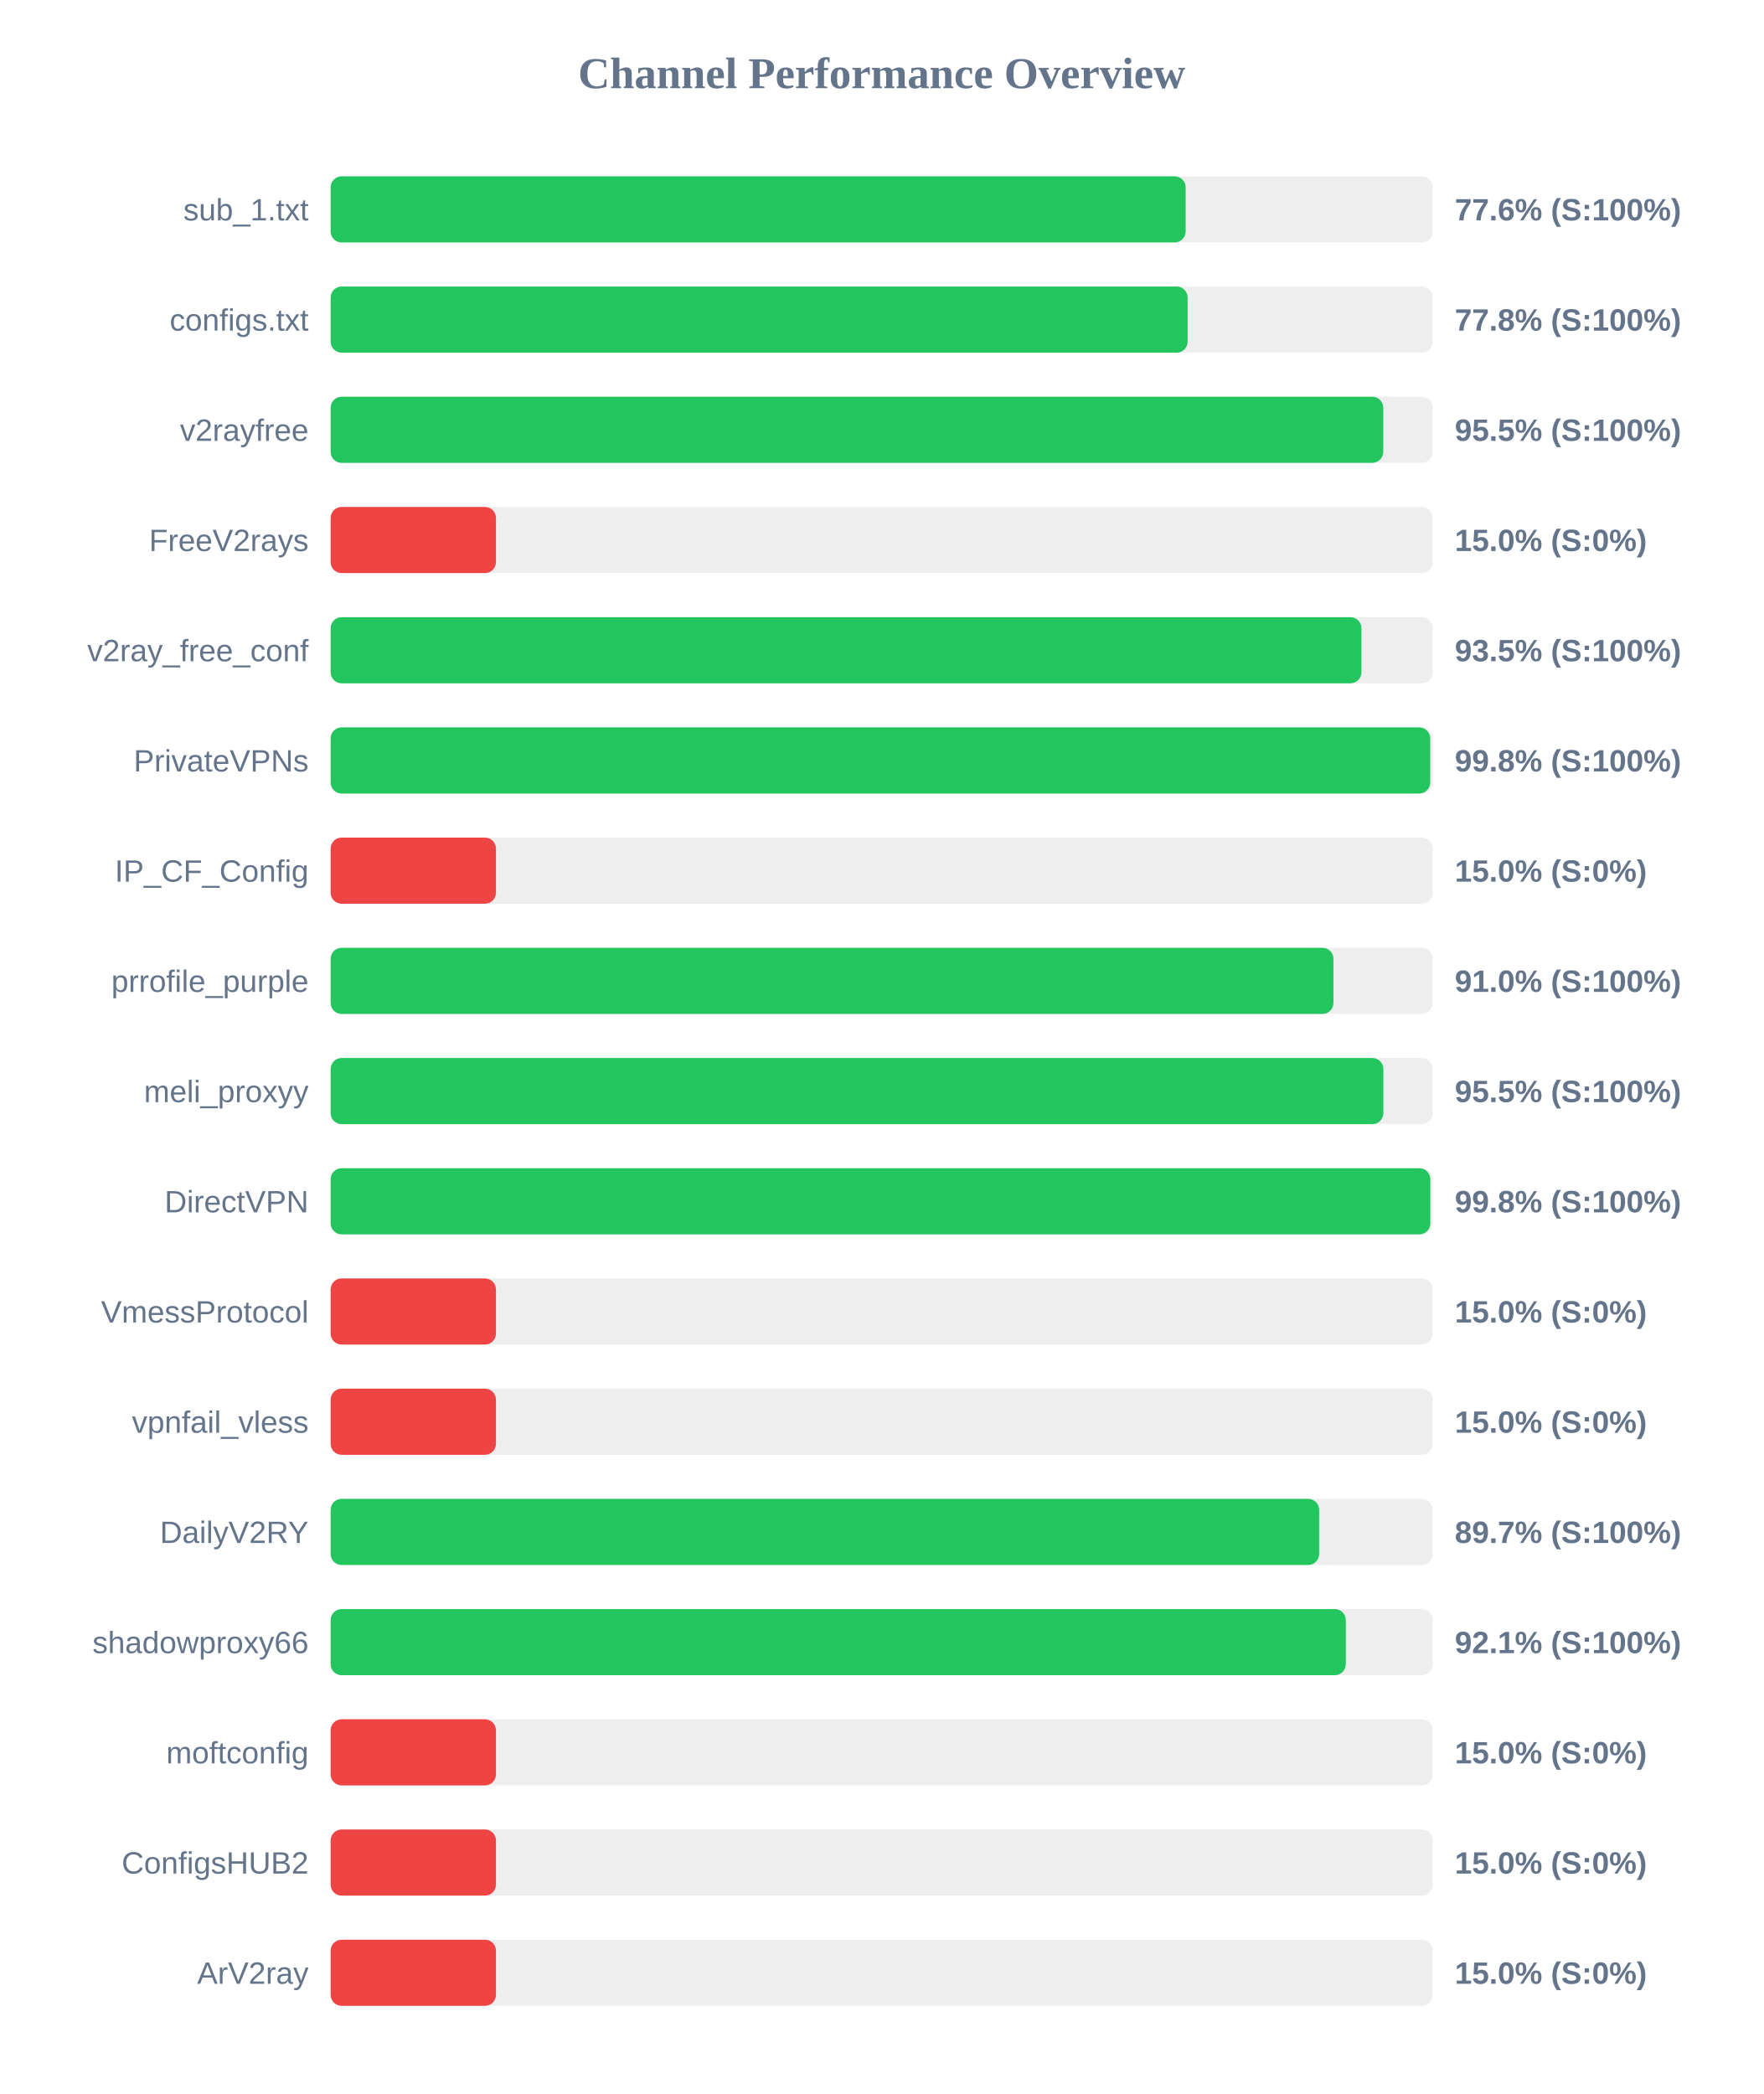
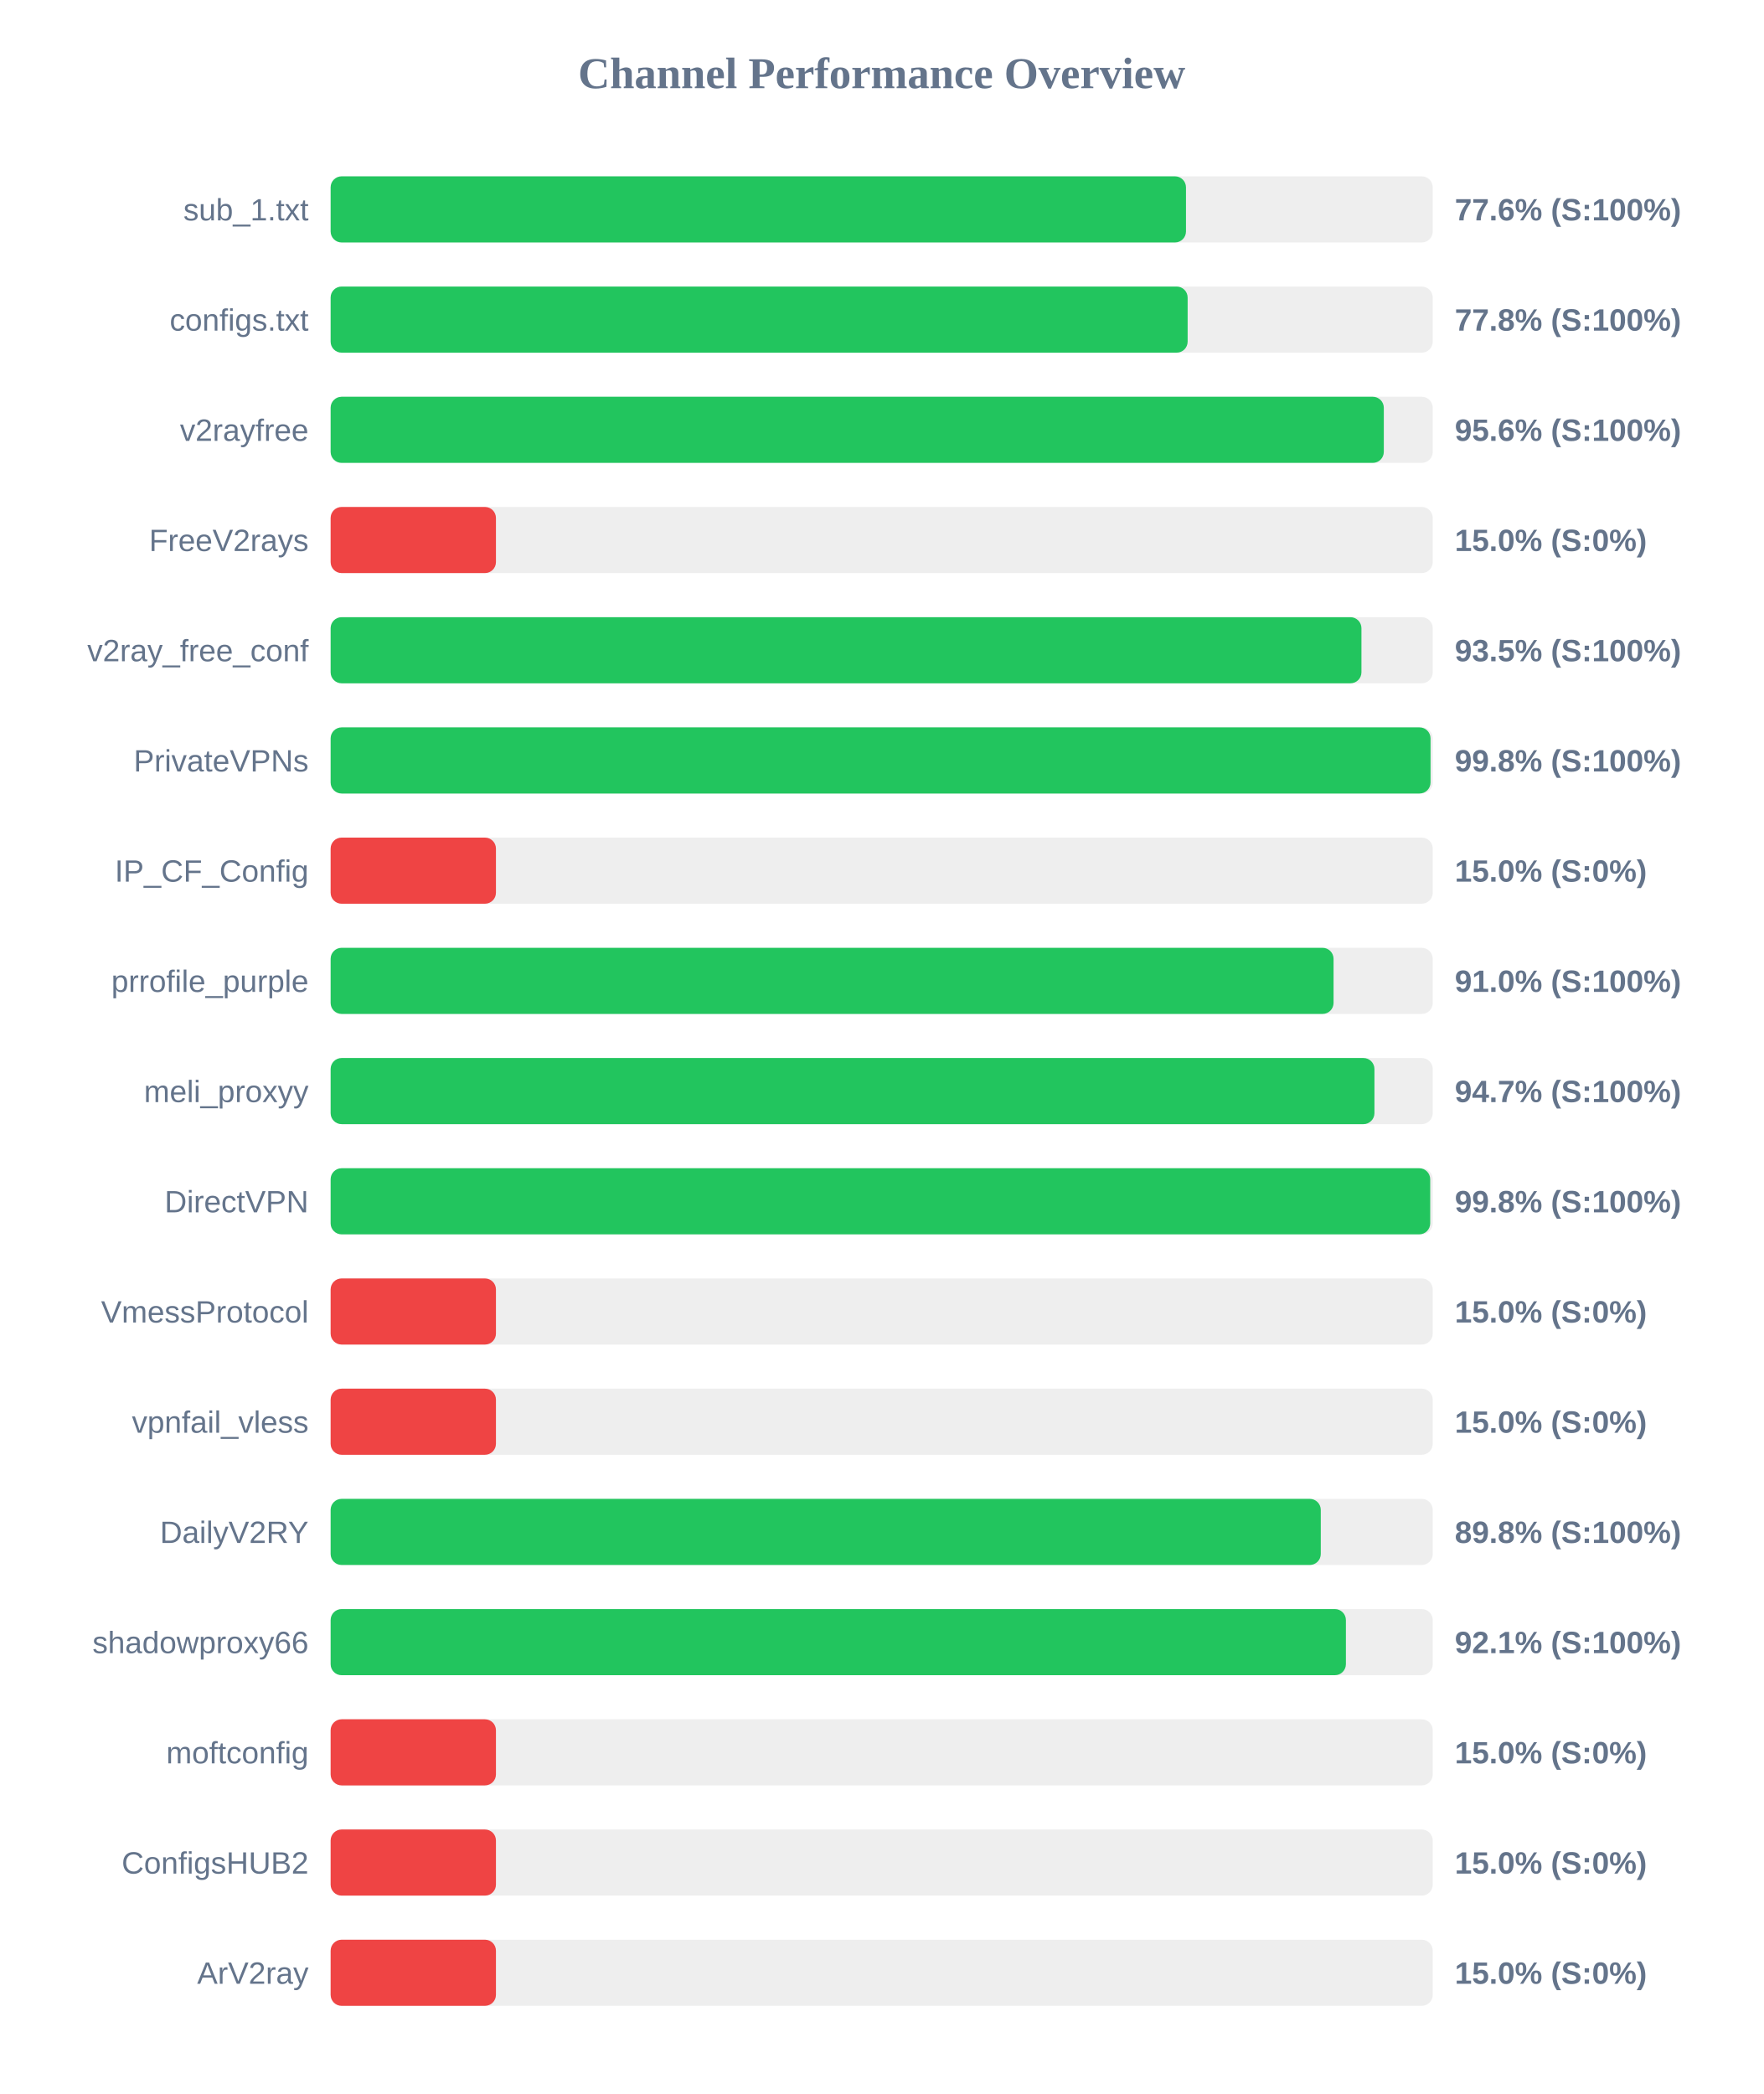
<svg xmlns="http://www.w3.org/2000/svg" width="800" height="950" version="1.1">
  <style>
        .row { font: 14px Arial; fill: #64748b; }
        .score { font: bold 14px Arial; fill: #64748b; }
    </style>
  <text x="400" y="40" text-anchor="middle" font-size="20px" font-weight="bold" fill="#64748b">Channel Performance Overview</text>
  <rect x="150" y="80" width="500" height="30" fill="#eee" rx="5" />
-   <rect x="150" y="80" width="387.9" height="30" fill="#22c55e" rx="5" />
+   <rect x="150" y="80" width="388.05" height="30" fill="#22c55e" rx="5" />
  <text x="140" y="100" text-anchor="end" class="row">sub_1.txt</text>
  <text x="660" y="100" text-anchor="start" class="score">77.6% (S:100%)</text>
  <rect x="150" y="130" width="500" height="30" fill="#eee" rx="5" />
  <rect x="150" y="130" width="388.8" height="30" fill="#22c55e" rx="5" />
  <text x="140" y="150" text-anchor="end" class="row">configs.txt</text>
  <text x="660" y="150" text-anchor="start" class="score">77.8% (S:100%)</text>
  <rect x="150" y="180" width="500" height="30" fill="#eee" rx="5" />
-   <rect x="150" y="180" width="477.55" height="30" fill="#22c55e" rx="5" />
+   <rect x="150" y="180" width="477.8" height="30" fill="#22c55e" rx="5" />
  <text x="140" y="200" text-anchor="end" class="row">v2rayfree</text>
-   <text x="660" y="200" text-anchor="start" class="score">95.5% (S:100%)</text>
+   <text x="660" y="200" text-anchor="start" class="score">95.6% (S:100%)</text>
  <rect x="150" y="230" width="500" height="30" fill="#eee" rx="5" />
  <rect x="150" y="230" width="75.0" height="30" fill="#ef4444" rx="5" />
  <text x="140" y="250" text-anchor="end" class="row">FreeV2rays</text>
  <text x="660" y="250" text-anchor="start" class="score">15.0% (S:0%)</text>
  <rect x="150" y="280" width="500" height="30" fill="#eee" rx="5" />
  <rect x="150" y="280" width="467.65" height="30" fill="#22c55e" rx="5" />
  <text x="140" y="300" text-anchor="end" class="row">v2ray_free_conf</text>
  <text x="660" y="300" text-anchor="start" class="score">93.5% (S:100%)</text>
  <rect x="150" y="330" width="500" height="30" fill="#eee" rx="5" />
-   <rect x="150" y="330" width="498.85" height="30" fill="#22c55e" rx="5" />
+   <rect x="150" y="330" width="499.0" height="30" fill="#22c55e" rx="5" />
  <text x="140" y="350" text-anchor="end" class="row">PrivateVPNs</text>
  <text x="660" y="350" text-anchor="start" class="score">99.8% (S:100%)</text>
  <rect x="150" y="380" width="500" height="30" fill="#eee" rx="5" />
  <rect x="150" y="380" width="75.0" height="30" fill="#ef4444" rx="5" />
  <text x="140" y="400" text-anchor="end" class="row">IP_CF_Config</text>
  <text x="660" y="400" text-anchor="start" class="score">15.0% (S:0%)</text>
  <rect x="150" y="430" width="500" height="30" fill="#eee" rx="5" />
-   <rect x="150" y="430" width="454.95" height="30" fill="#22c55e" rx="5" />
+   <rect x="150" y="430" width="455.0" height="30" fill="#22c55e" rx="5" />
  <text x="140" y="450" text-anchor="end" class="row">prrofile_purple</text>
  <text x="660" y="450" text-anchor="start" class="score">91.0% (S:100%)</text>
  <rect x="150" y="480" width="500" height="30" fill="#eee" rx="5" />
-   <rect x="150" y="480" width="477.6" height="30" fill="#22c55e" rx="5" />
+   <rect x="150" y="480" width="473.55" height="30" fill="#22c55e" rx="5" />
  <text x="140" y="500" text-anchor="end" class="row">meli_proxyy</text>
-   <text x="660" y="500" text-anchor="start" class="score">95.5% (S:100%)</text>
+   <text x="660" y="500" text-anchor="start" class="score">94.7% (S:100%)</text>
  <rect x="150" y="530" width="500" height="30" fill="#eee" rx="5" />
-   <rect x="150" y="530" width="498.9" height="30" fill="#22c55e" rx="5" />
+   <rect x="150" y="530" width="498.85" height="30" fill="#22c55e" rx="5" />
  <text x="140" y="550" text-anchor="end" class="row">DirectVPN</text>
  <text x="660" y="550" text-anchor="start" class="score">99.8% (S:100%)</text>
  <rect x="150" y="580" width="500" height="30" fill="#eee" rx="5" />
  <rect x="150" y="580" width="75.0" height="30" fill="#ef4444" rx="5" />
  <text x="140" y="600" text-anchor="end" class="row">VmessProtocol</text>
  <text x="660" y="600" text-anchor="start" class="score">15.0% (S:0%)</text>
  <rect x="150" y="630" width="500" height="30" fill="#eee" rx="5" />
  <rect x="150" y="630" width="75.0" height="30" fill="#ef4444" rx="5" />
  <text x="140" y="650" text-anchor="end" class="row">vpnfail_vless</text>
  <text x="660" y="650" text-anchor="start" class="score">15.0% (S:0%)</text>
  <rect x="150" y="680" width="500" height="30" fill="#eee" rx="5" />
-   <rect x="150" y="680" width="448.45" height="30" fill="#22c55e" rx="5" />
+   <rect x="150" y="680" width="449.2" height="30" fill="#22c55e" rx="5" />
  <text x="140" y="700" text-anchor="end" class="row">DailyV2RY</text>
-   <text x="660" y="700" text-anchor="start" class="score">89.7% (S:100%)</text>
+   <text x="660" y="700" text-anchor="start" class="score">89.8% (S:100%)</text>
  <rect x="150" y="730" width="500" height="30" fill="#eee" rx="5" />
-   <rect x="150" y="730" width="460.55" height="30" fill="#22c55e" rx="5" />
+   <rect x="150" y="730" width="460.6" height="30" fill="#22c55e" rx="5" />
  <text x="140" y="750" text-anchor="end" class="row">shadowproxy66</text>
  <text x="660" y="750" text-anchor="start" class="score">92.1% (S:100%)</text>
  <rect x="150" y="780" width="500" height="30" fill="#eee" rx="5" />
  <rect x="150" y="780" width="75.0" height="30" fill="#ef4444" rx="5" />
  <text x="140" y="800" text-anchor="end" class="row">moftconfig</text>
  <text x="660" y="800" text-anchor="start" class="score">15.0% (S:0%)</text>
  <rect x="150" y="830" width="500" height="30" fill="#eee" rx="5" />
  <rect x="150" y="830" width="75.0" height="30" fill="#ef4444" rx="5" />
  <text x="140" y="850" text-anchor="end" class="row">ConfigsHUB2</text>
  <text x="660" y="850" text-anchor="start" class="score">15.0% (S:0%)</text>
  <rect x="150" y="880" width="500" height="30" fill="#eee" rx="5" />
  <rect x="150" y="880" width="75.0" height="30" fill="#ef4444" rx="5" />
  <text x="140" y="900" text-anchor="end" class="row">ArV2ray</text>
  <text x="660" y="900" text-anchor="start" class="score">15.0% (S:0%)</text>
</svg>
